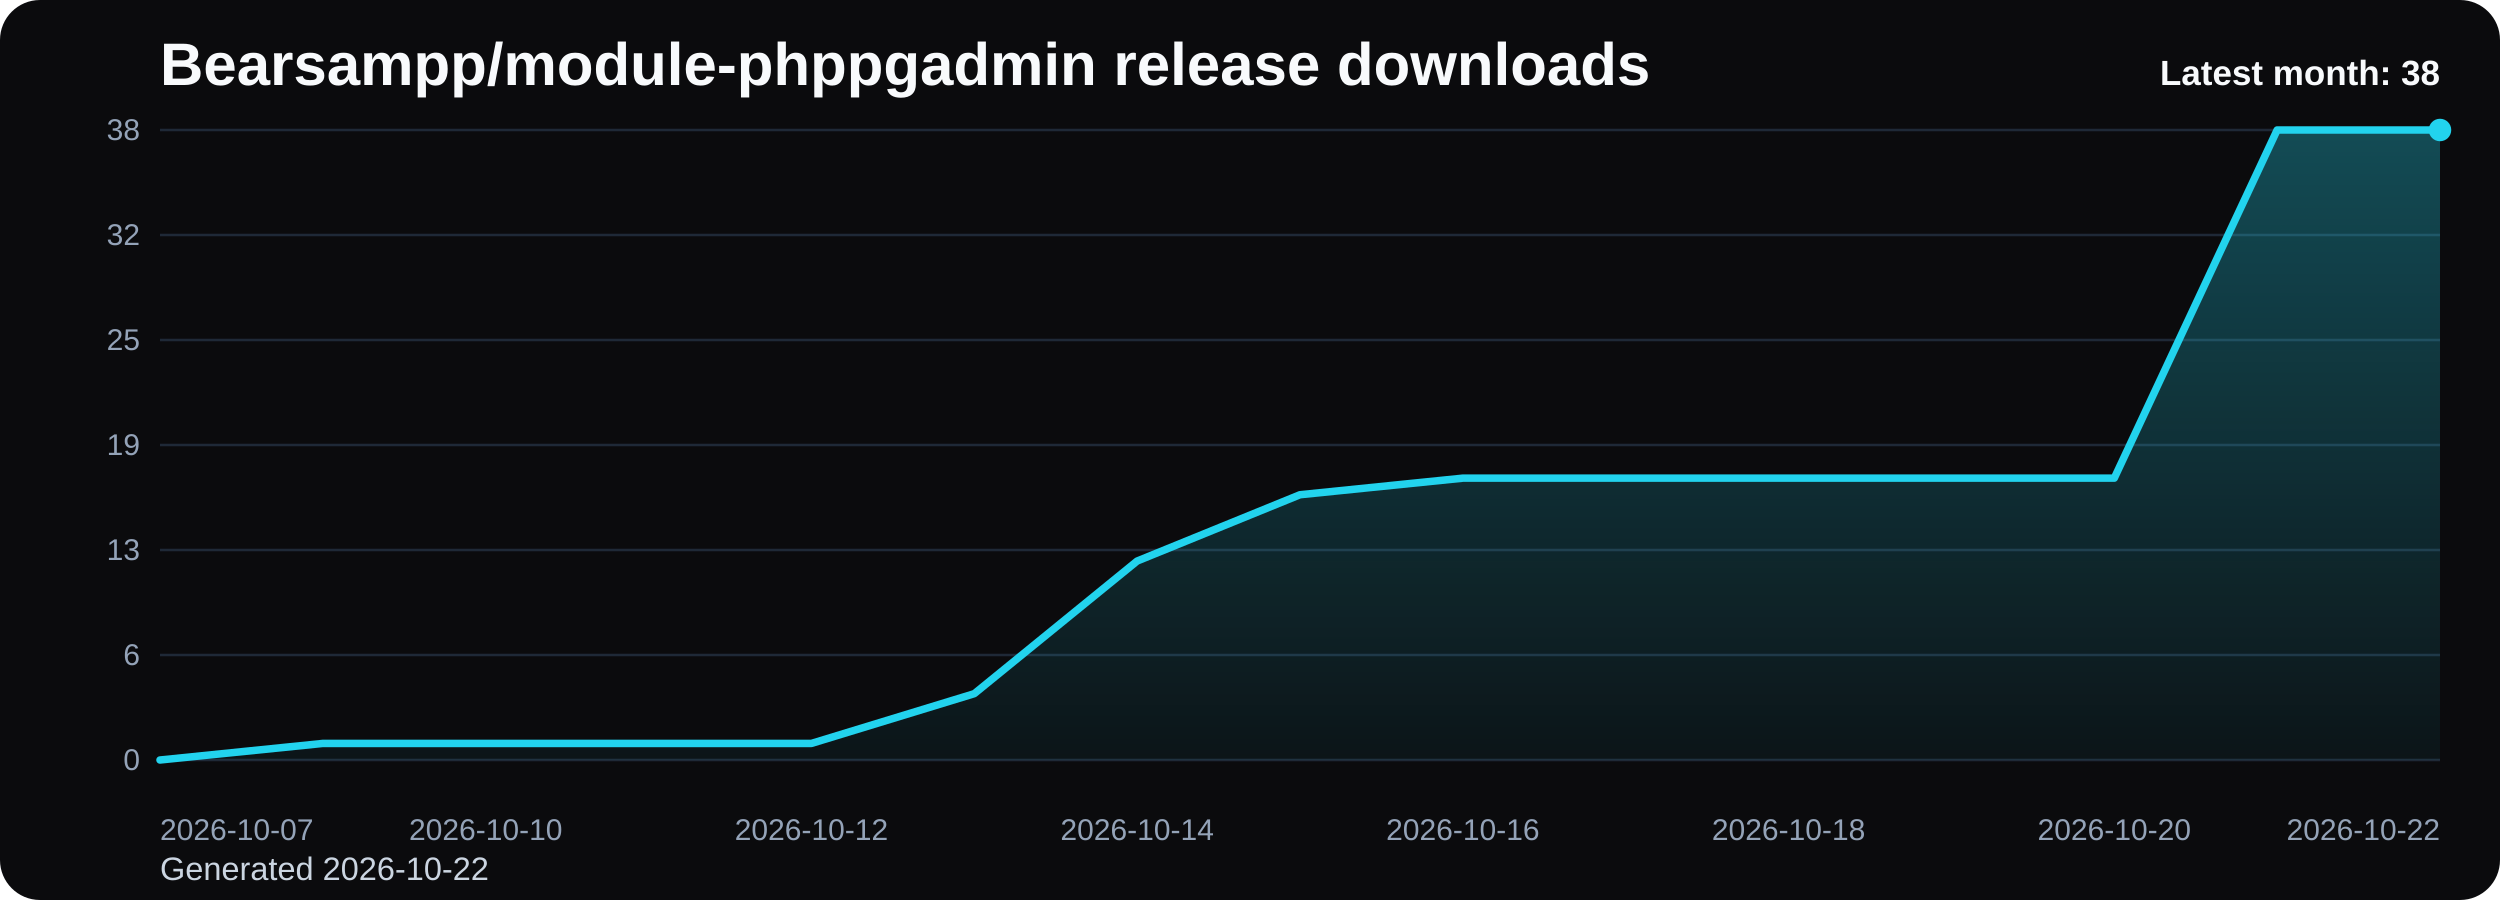
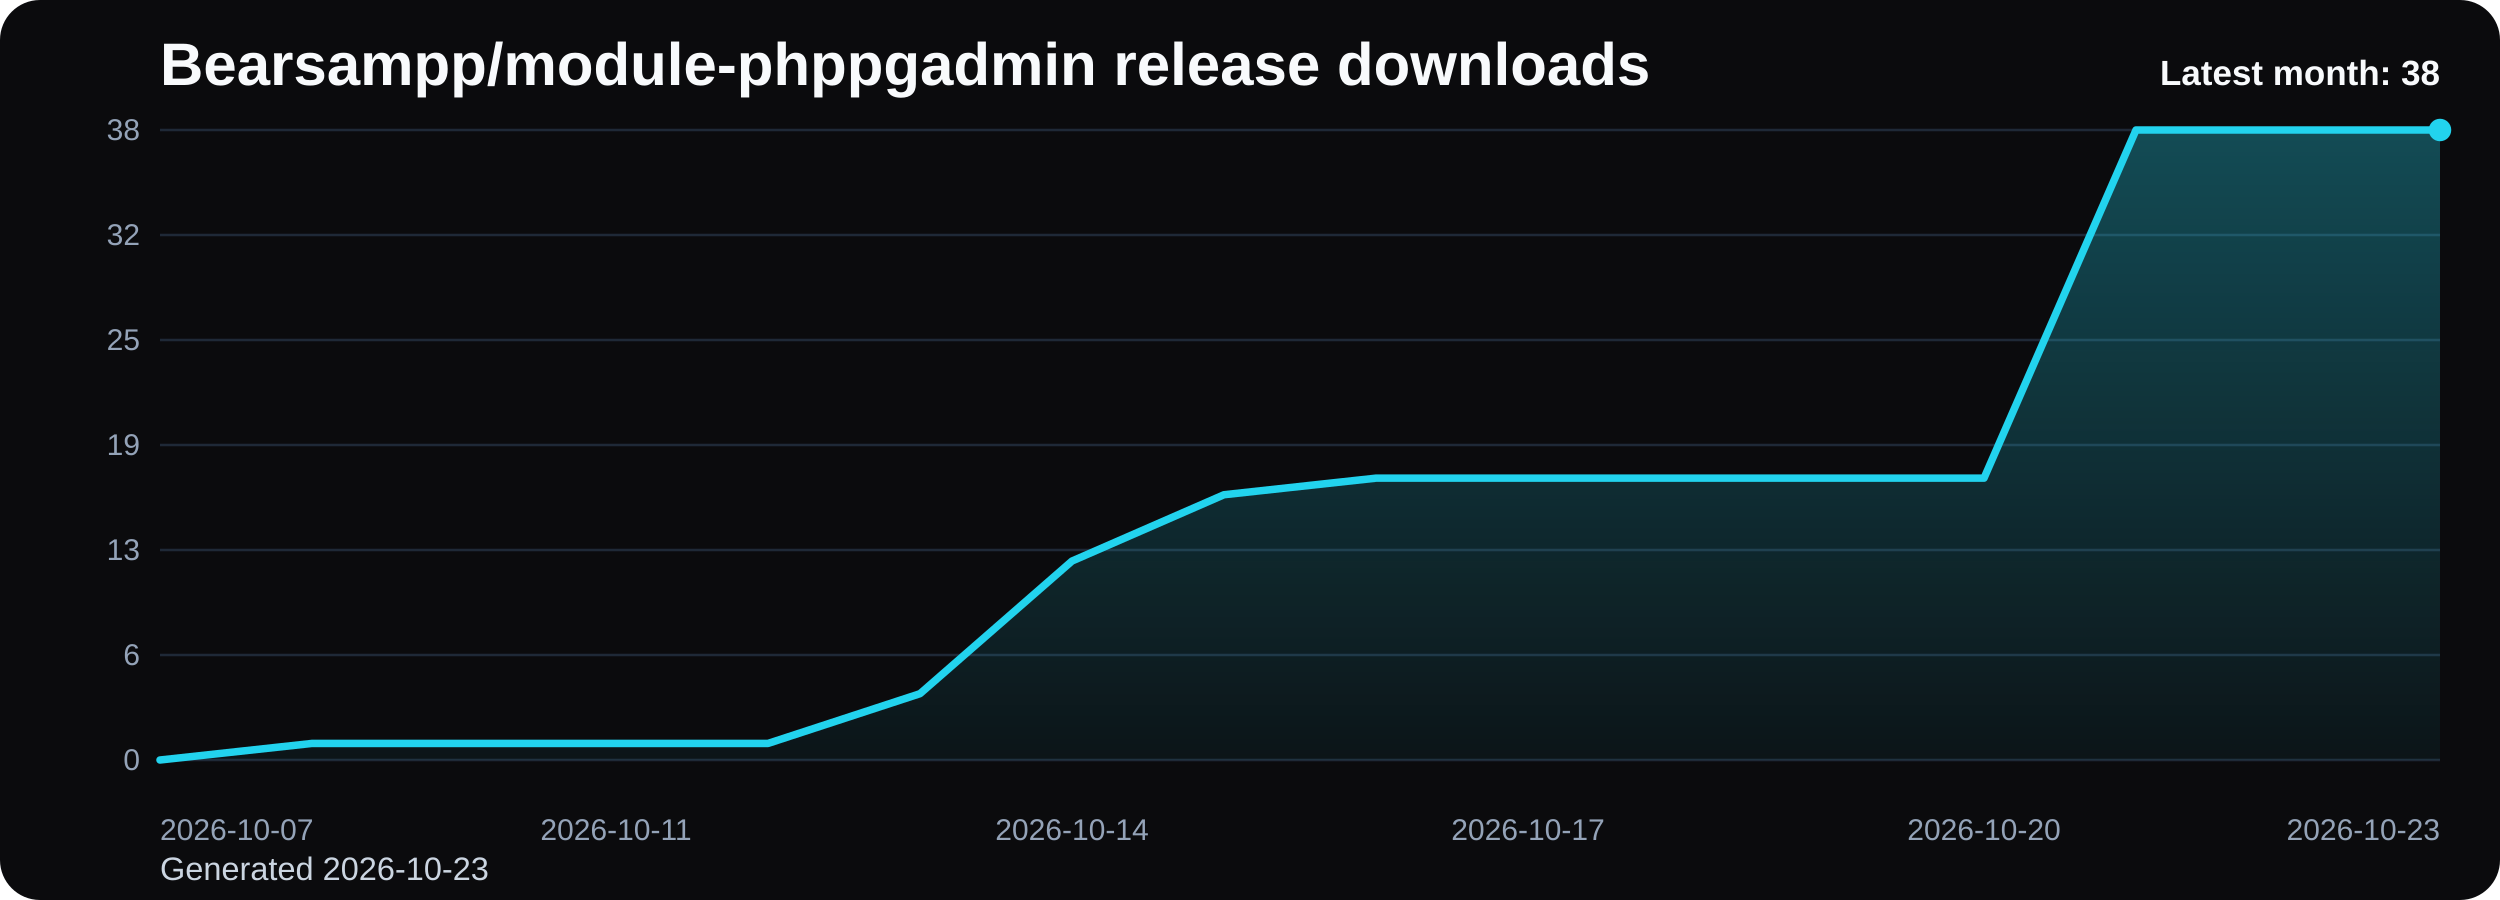
<svg xmlns="http://www.w3.org/2000/svg" viewBox="0 0 1000 360" role="img" aria-label="Bearsampp/module-phppgadmin release downloads chart">
  <defs>
    <linearGradient id="fill-monthly-black" x1="0" y1="0" x2="0" y2="1">
      <stop offset="0%" stop-color="#22d3ee" stop-opacity="0.32" />
      <stop offset="100%" stop-color="#22d3ee" stop-opacity="0.05" />
    </linearGradient>
    <style>
      .bg { fill: #0b0b0d; }
      .title { font: 700 24px Arial, sans-serif; fill: #f8fafc; }
      .sub { font: 400 13px Arial, sans-serif; fill: #cbd5e1; }
      .grid { stroke: #1f2937; stroke-width: 1; }
      .axis { font: 400 12px Arial, sans-serif; fill: #94a3b8; }
      .line { fill: none; stroke: #22d3ee; stroke-width: 3; stroke-linecap: round; stroke-linejoin: round; }
      .dot { fill: #22d3ee; }
      .value { font: 600 11px Arial, sans-serif; fill: #cbd5e1; }
      .latest { font: 700 14px Arial, sans-serif; fill: #f8fafc; }
    </style>
  </defs>
  <rect class="bg" x="0" y="0" width="1000" height="360" rx="16" />
  <text class="title" x="64" y="34">Bearsampp/module-phppgadmin release downloads</text>
-   <text class="sub" x="64" y="352">Generated 2026-10-22</text>
+   <text class="sub" x="64" y="352">Generated 2026-10-23</text>
  <line x1="64" y1="52.00" x2="976" y2="52.00" class="grid" />
  <text x="56" y="56.00" text-anchor="end" class="axis">38</text>
  <line x1="64" y1="94.00" x2="976" y2="94.00" class="grid" />
  <text x="56" y="98.00" text-anchor="end" class="axis">32</text>
  <line x1="64" y1="136.00" x2="976" y2="136.00" class="grid" />
  <text x="56" y="140.00" text-anchor="end" class="axis">25</text>
  <line x1="64" y1="178.00" x2="976" y2="178.00" class="grid" />
  <text x="56" y="182.00" text-anchor="end" class="axis">19</text>
  <line x1="64" y1="220.00" x2="976" y2="220.00" class="grid" />
  <text x="56" y="224.00" text-anchor="end" class="axis">13</text>
  <line x1="64" y1="262.00" x2="976" y2="262.00" class="grid" />
  <text x="56" y="266.00" text-anchor="end" class="axis">6</text>
  <line x1="64" y1="304.00" x2="976" y2="304.00" class="grid" />
  <text x="56" y="308.00" text-anchor="end" class="axis">0</text>
-   <path d="M 64.00 304 L 64.00 304.00 L 129.14 297.37 L 194.29 297.37 L 259.43 297.37 L 324.57 297.37 L 389.71 277.47 L 454.86 224.42 L 520.00 197.89 L 585.14 191.26 L 650.29 191.26 L 715.43 191.26 L 780.57 191.26 L 845.71 191.26 L 910.86 52.00 L 976.00 52.00 L 976.00 304 Z" fill="url(#fill-monthly-black)" />
-   <polyline class="line" points="64.00,304.00 129.14,297.37 194.29,297.37 259.43,297.37 324.57,297.37 389.71,277.47 454.86,224.42 520.00,197.89 585.14,191.26 650.29,191.26 715.43,191.26 780.57,191.26 845.71,191.26 910.86,52.00 976.00,52.00" />
+   <path d="M 64.00 304 L 64.00 304.00 L 124.80 297.37 L 185.60 297.37 L 246.40 297.37 L 307.20 297.37 L 368.00 277.47 L 428.80 224.42 L 489.60 197.89 L 550.40 191.26 L 611.20 191.26 L 672.00 191.26 L 732.80 191.26 L 793.60 191.26 L 854.40 52.00 L 915.20 52.00 L 976.00 52.00 L 976.00 304 Z" fill="url(#fill-monthly-black)" />
+   <polyline class="line" points="64.00,304.00 124.80,297.37 185.60,297.37 246.40,297.37 307.20,297.37 368.00,277.47 428.80,224.42 489.60,197.89 550.40,191.26 611.20,191.26 672.00,191.26 732.80,191.26 793.60,191.26 854.40,52.00 915.20,52.00 976.00,52.00" />
  <circle class="dot" cx="976.00" cy="52.00" r="4.5" />
  <text class="axis" x="64.00" y="336" text-anchor="start">2026-10-07</text>
-   <text class="axis" x="194.29" y="336" text-anchor="middle">2026-10-10</text>
-   <text class="axis" x="324.57" y="336" text-anchor="middle">2026-10-12</text>
-   <text class="axis" x="454.86" y="336" text-anchor="middle">2026-10-14</text>
-   <text class="axis" x="585.14" y="336" text-anchor="middle">2026-10-16</text>
-   <text class="axis" x="715.43" y="336" text-anchor="middle">2026-10-18</text>
-   <text class="axis" x="845.71" y="336" text-anchor="middle">2026-10-20</text>
-   <text class="axis" x="976.00" y="336" text-anchor="end">2026-10-22</text>
+   <text class="axis" x="246.40" y="336" text-anchor="middle">2026-10-11</text>
+   <text class="axis" x="428.80" y="336" text-anchor="middle">2026-10-14</text>
+   <text class="axis" x="611.20" y="336" text-anchor="middle">2026-10-17</text>
+   <text class="axis" x="793.60" y="336" text-anchor="middle">2026-10-20</text>
+   <text class="axis" x="976.00" y="336" text-anchor="end">2026-10-23</text>
  <text class="latest" x="976" y="34" text-anchor="end">Latest month: 38</text>
</svg>
